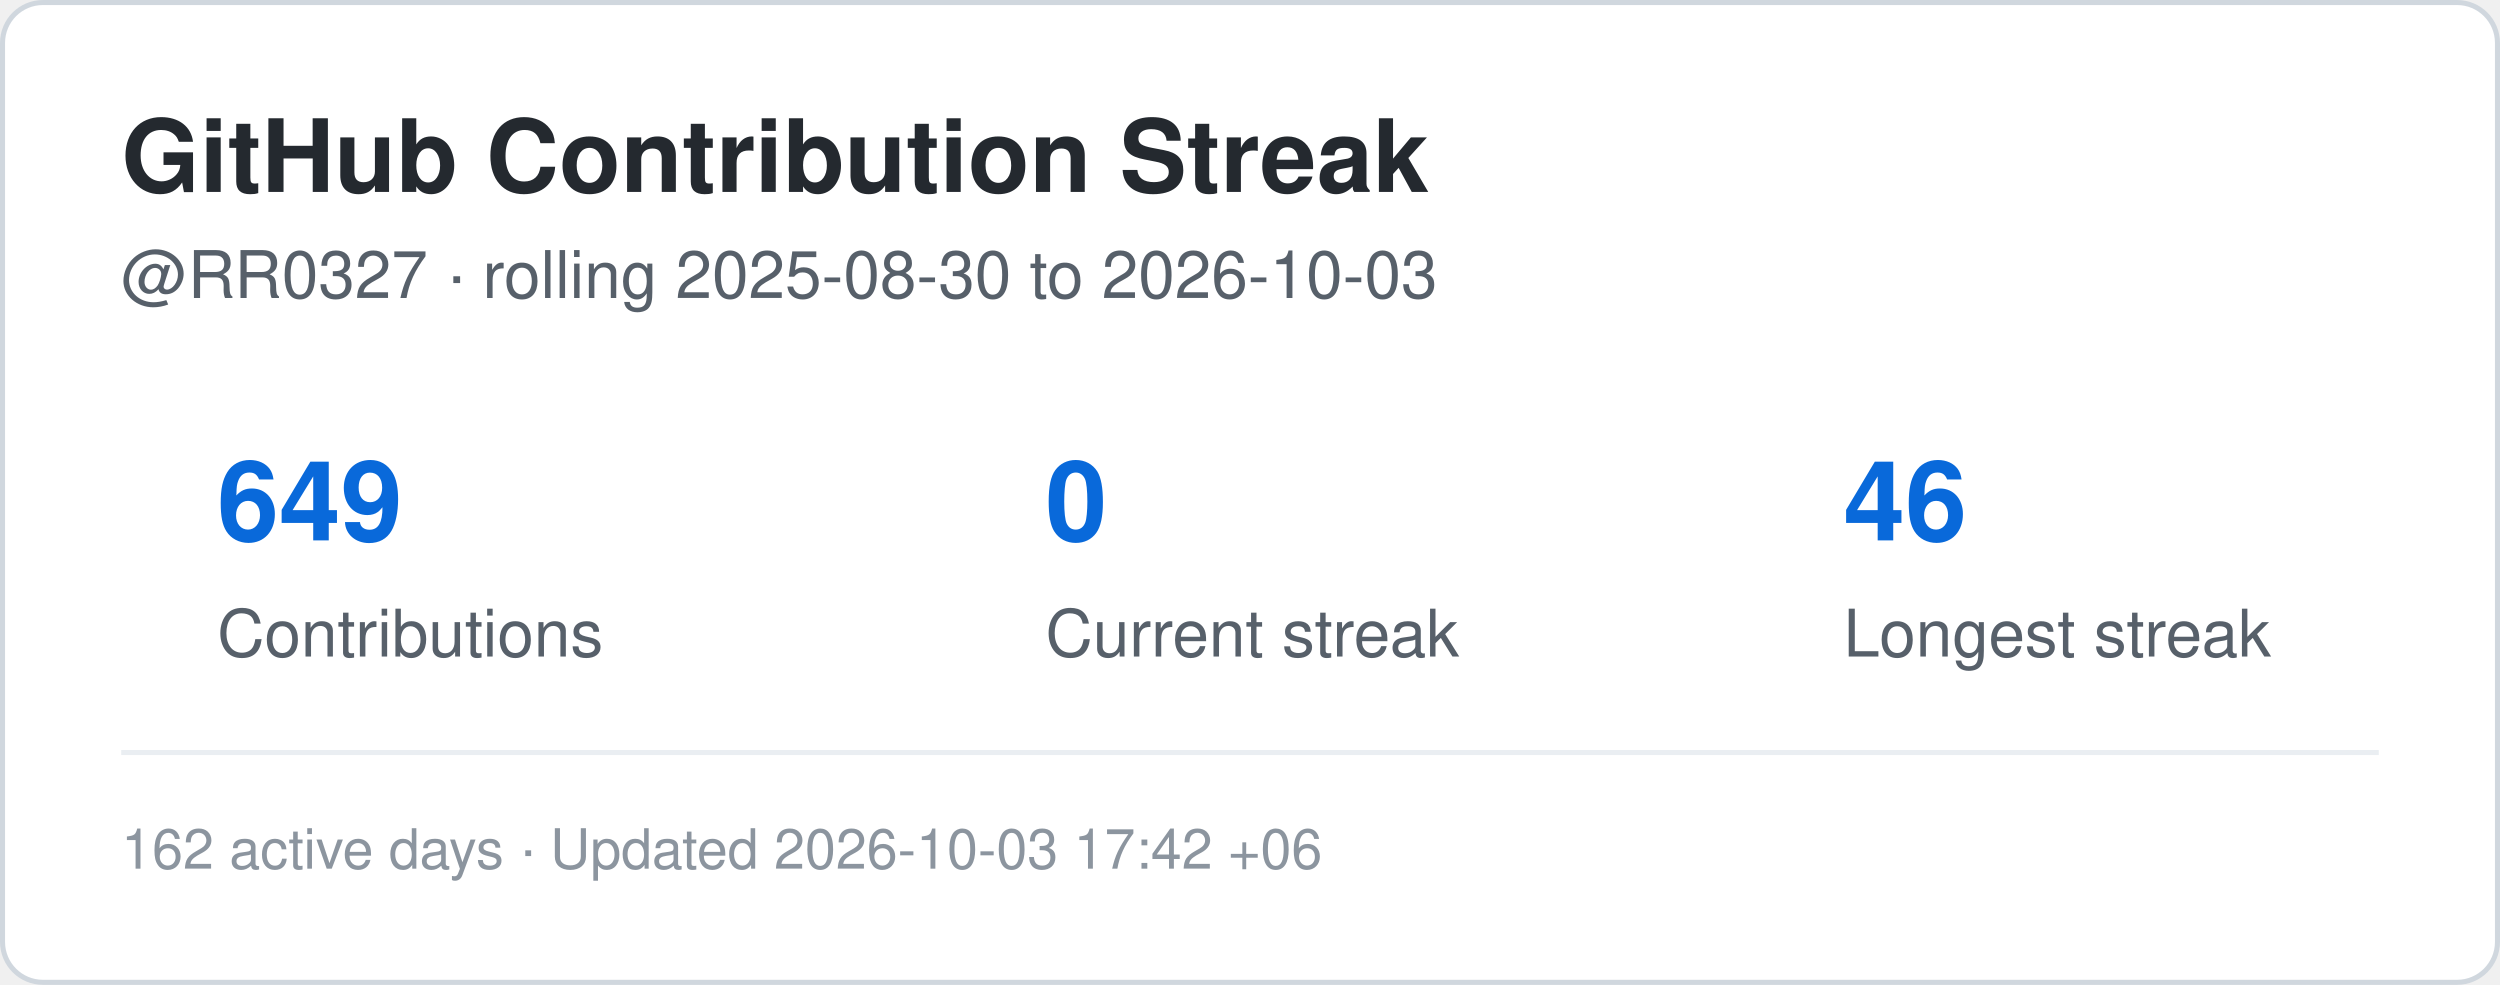
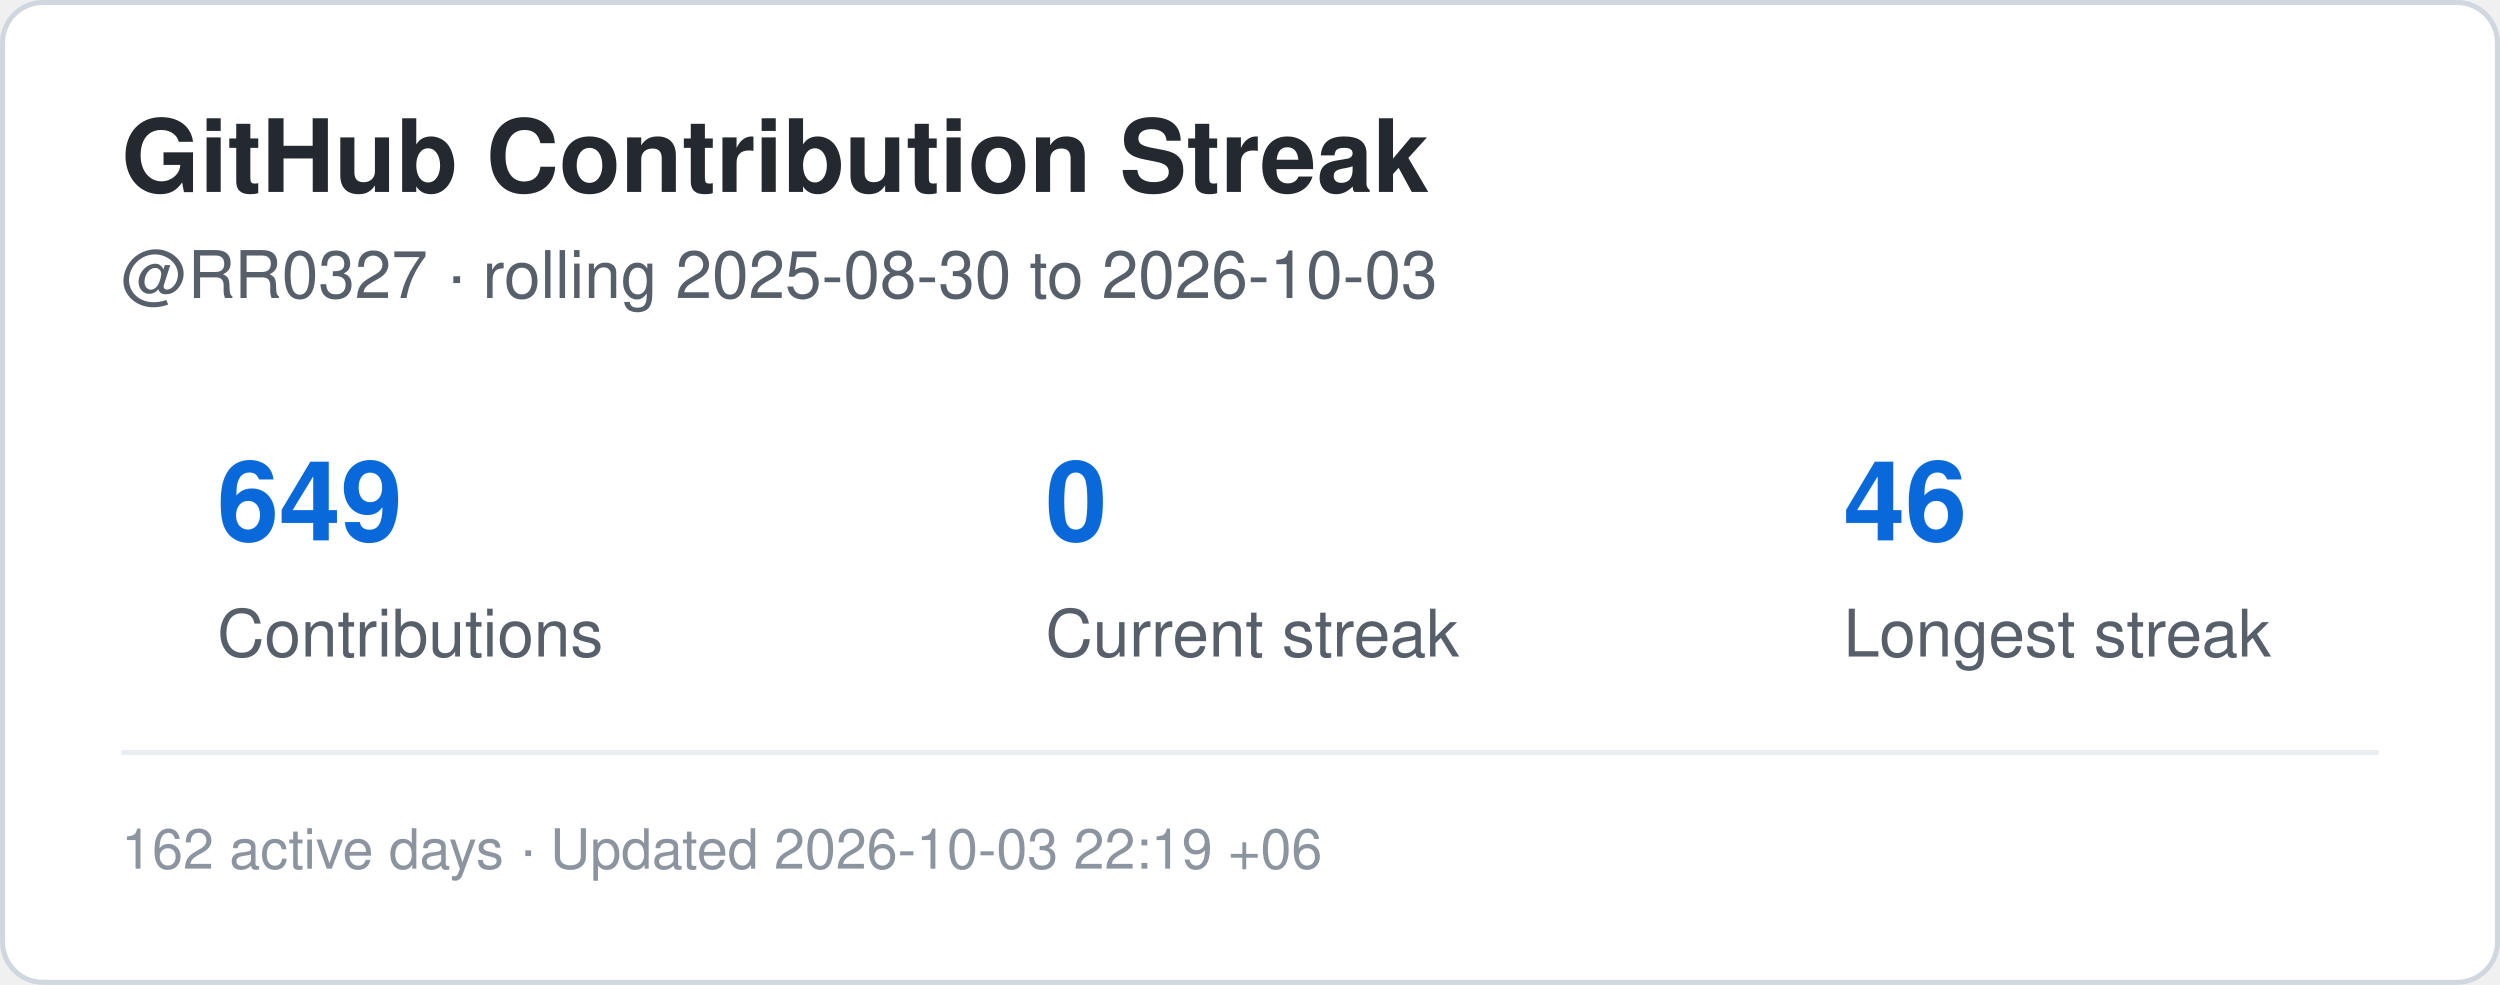
<svg xmlns="http://www.w3.org/2000/svg" width="495" height="195" viewBox="0 0 495 195" role="img" aria-label="Contribution streak for RR0327">
  <rect x="0.5" y="0.5" width="494" height="194" rx="8" fill="#ffffff" stroke="#d0d7de" />
  <style>
    .title {
      font: 700 20px -apple-system,BlinkMacSystemFont,"Segoe UI",Helvetica,Arial,sans-serif;
      fill: #24292f;
    }
    .label {
      font: 500 13px -apple-system,BlinkMacSystemFont,"Segoe UI",Helvetica,Arial,sans-serif;
      fill: #57606a;
    }
    .value {
      font: 700 22px -apple-system,BlinkMacSystemFont,"Segoe UI",Helvetica,Arial,sans-serif;
      fill: #0969da;
    }
    .small {
      font: 400 11px -apple-system,BlinkMacSystemFont,"Segoe UI",Helvetica,Arial,sans-serif;
      fill: #8c959f;
    }
  </style>
  <text x="24" y="38" class="title">GitHub Contribution Streak</text>
  <text x="24" y="59" class="label">
    @RR0327 · rolling 2025-08-30 to 2026-10-03
  </text>
  <text x="43" y="107" class="value">649</text>
  <text x="43" y="130" class="label">Contributions</text>
  <text x="207" y="107" class="value">0</text>
  <text x="207" y="130" class="label">Current streak</text>
  <text x="365" y="107" class="value">46</text>
  <text x="365" y="130" class="label">Longest streak</text>
  <line x1="24" y1="149" x2="471" y2="149" stroke="#eaeef2" />
  <text x="24" y="172" class="small">
-     162 active days · Updated 2026-10-03 17:42 +06
+     162 active days · Updated 2026-10-03 22:19 +06
  </text>
</svg>
